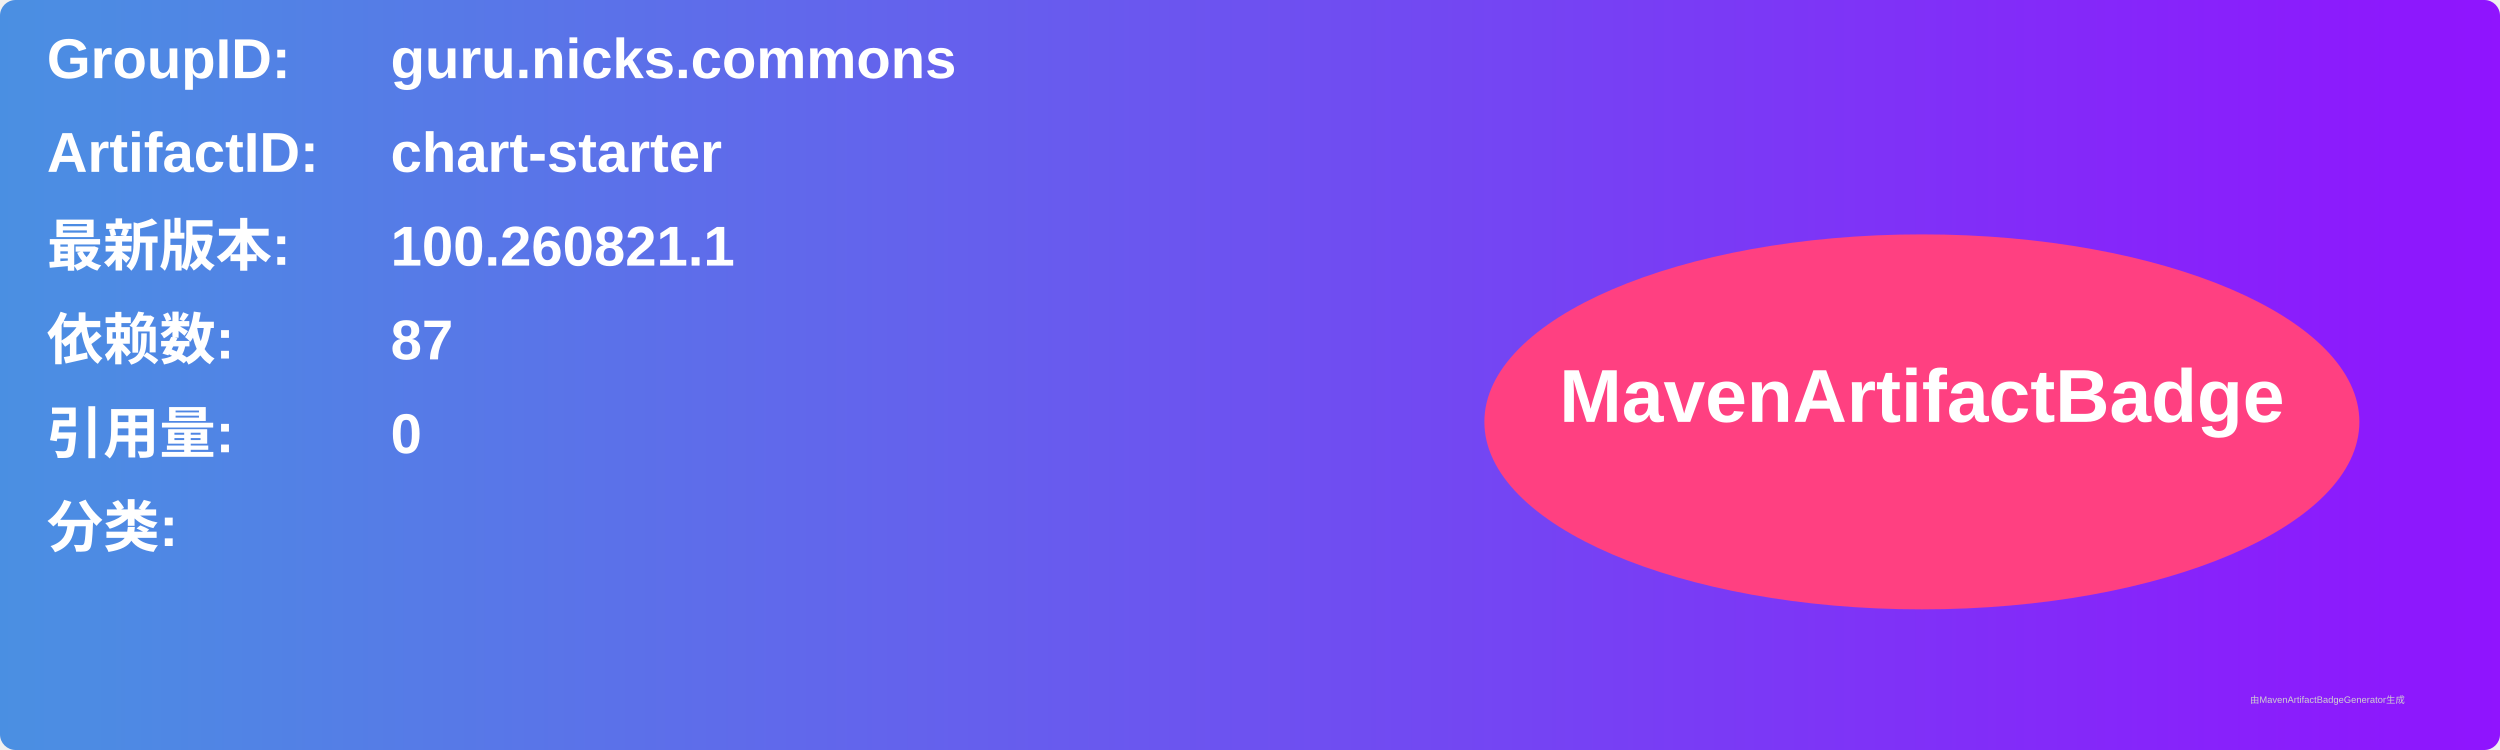
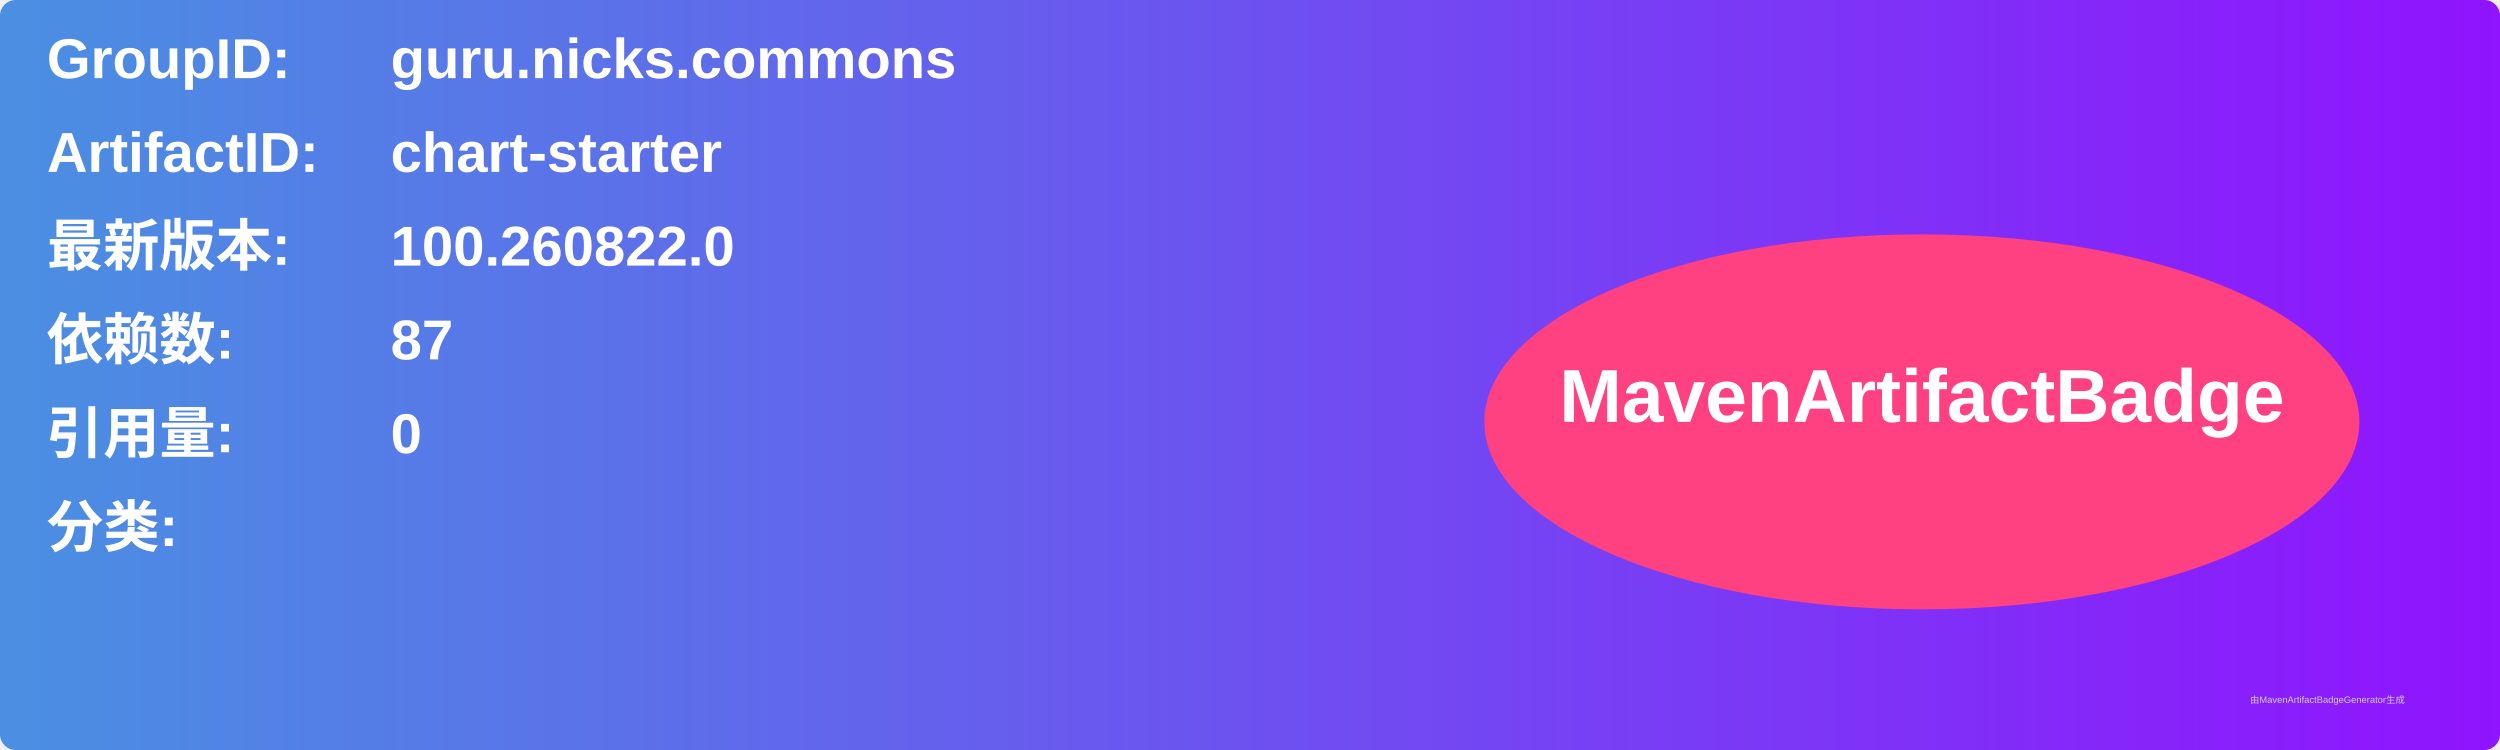
<svg xmlns="http://www.w3.org/2000/svg" width="800" height="240" viewBox="0 0 800 240">
  <linearGradient id="grad" x1="0%" y1="0%" x2="100%" y2="0%">
    <stop offset="0%" stop-color="#4a90e2" />
    <stop offset="100%" stop-color="#9013fe" />
  </linearGradient>
  <rect width="100%" height="100%" rx="5" ry="5" fill="url(#grad)" />
  <g transform="translate(15, 15)">
    <text x="0" y="10" font-family="Arial" font-size="18" fill="white" font-weight="bold" width="260">GroupID:</text>
    <text x="110" y="10" font-family="Arial" font-size="18" fill="white" font-weight="bold" width="460">guru.nicks.commons</text>
    <text x="0" y="40" font-family="Arial" font-size="18" fill="white" font-weight="bold" width="260">ArtifactID:</text>
    <text x="110" y="40" font-family="Arial" font-size="18" fill="white" font-weight="bold" width="460">chart-starter</text>
    <text x="0" y="70" font-family="Arial" font-size="18" fill="white" font-weight="bold">最新版本:</text>
    <text x="110" y="70" font-family="Arial" font-size="18" fill="white" font-weight="bold">
-       <tspan font-weight="bold">100.260821.1</tspan>
+       <tspan font-weight="bold">100.260822.0</tspan>
    </text>
    <text x="0" y="100" font-family="Arial" font-size="18" fill="white" font-weight="bold">依赖数: </text>
    <text x="110" y="100" font-family="Arial" font-size="18" fill="white">
      <tspan font-weight="bold">87</tspan>
    </text>
    <text x="0" y="130" font-family="Arial" font-size="18" fill="white" font-weight="bold">引用量: </text>
    <text x="110" y="130" font-family="Arial" font-size="18" fill="white">
      <tspan font-weight="bold">0</tspan>
    </text>
    <text x="0" y="160" font-family="Arial" font-size="18" fill="white" font-weight="bold">分类:</text>
    <text x="10" y="190" font-family="Arial" font-size="10" fill="white">
      <tspan font-weight="bold" />
    </text>
    <ellipse cx="600" cy="120" rx="140" ry="60" fill="#ff4081" />
    <text x="600" y="120" text-anchor="middle" font-family="Arial" font-size="24" fill="white" font-weight="bold">MavenArtifactBadge</text>
  </g>
  <text x="720" y="225" font-family="Arial" font-size="3" fill="#d0d0d0">由MavenArtifactBadgeGenerator生成</text>
</svg>
